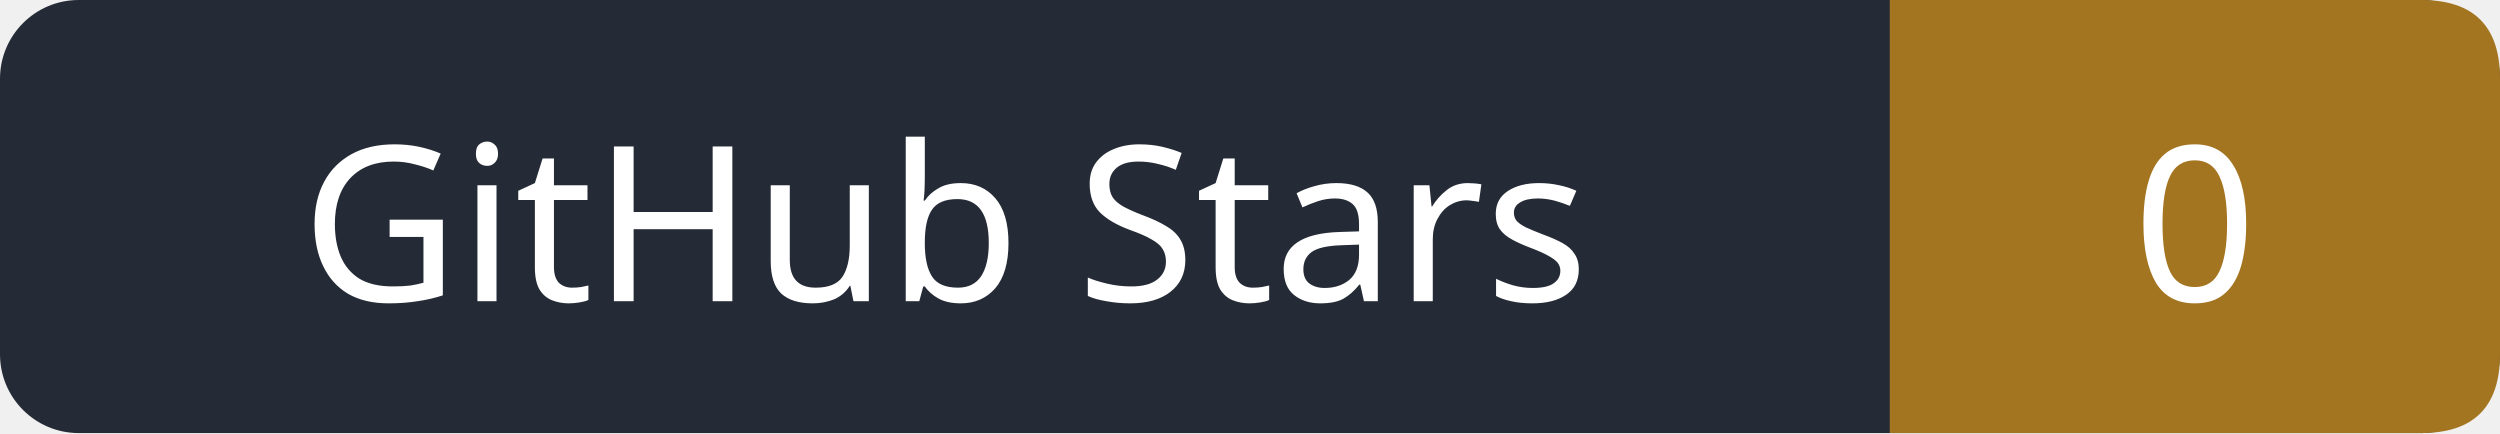
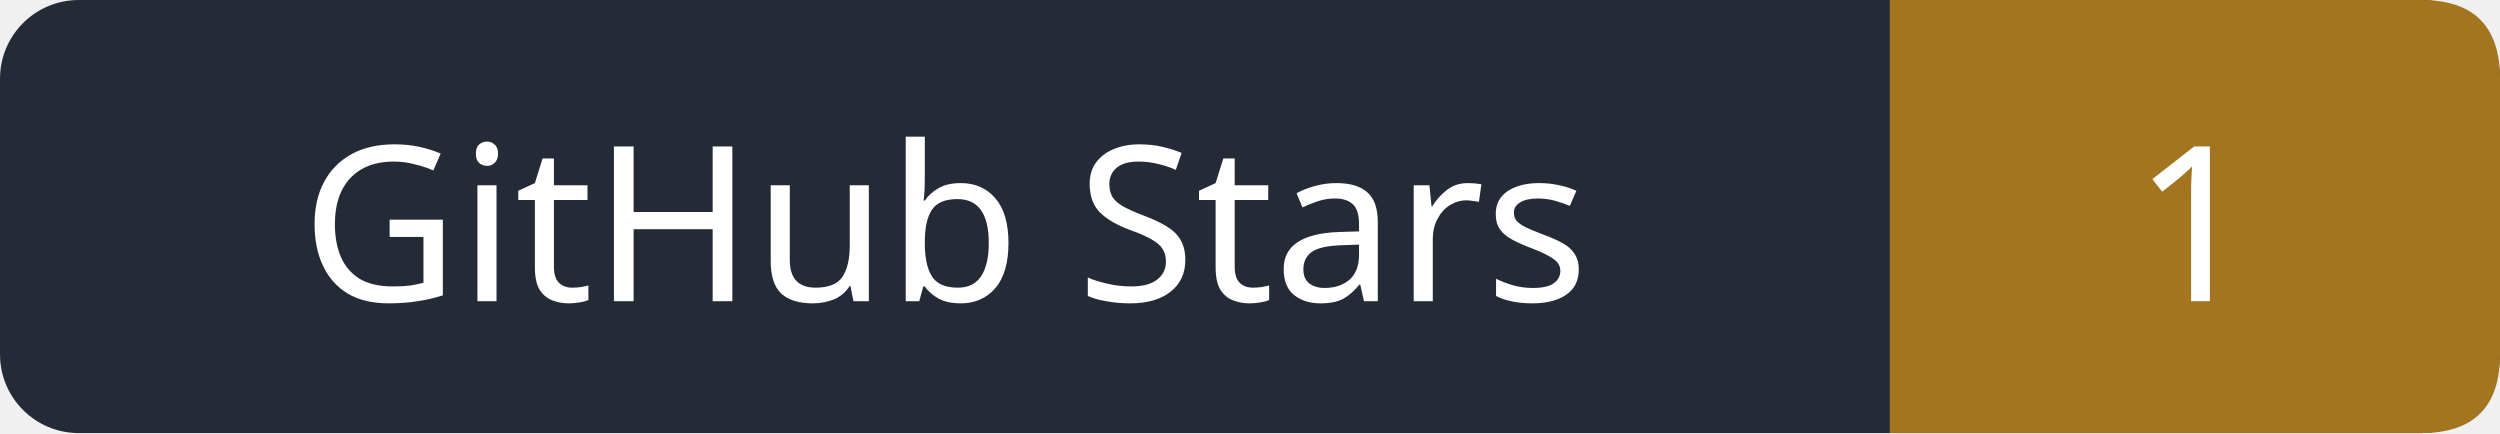
- <svg xmlns="http://www.w3.org/2000/svg" width="127" height="22" viewBox="0 0 127 22" role="img" aria-label="GitHub Stars: 0">
+ <svg xmlns="http://www.w3.org/2000/svg" width="127" height="22" viewBox="0 0 127 22" role="img" aria-label="GitHub Stars: 1">
  <rect width="127" height="22" rx="4" fill="#252b36" />
  <path d="M96 0H123Q127 0 127 4V18Q127 22 123 22H96Z" fill="#a47521" />
-   <text x="48" y="15.3" fill="#ffffff" font-size="11" font-family="Verdana,Geneva,sans-serif" text-anchor="middle">GitHub Stars</text>
-   <text x="111.5" y="15.3" fill="#ffffff" font-size="11" font-family="Verdana,Geneva,sans-serif" text-anchor="middle">0</text>
+   <text x="48.0" y="15.3" fill="#ffffff" font-size="11" font-family="Verdana,Geneva,sans-serif" text-anchor="middle">GitHub Stars</text>
+   <text x="111.5" y="15.3" fill="#ffffff" font-size="11" font-family="Verdana,Geneva,sans-serif" text-anchor="middle">1</text>
</svg>
